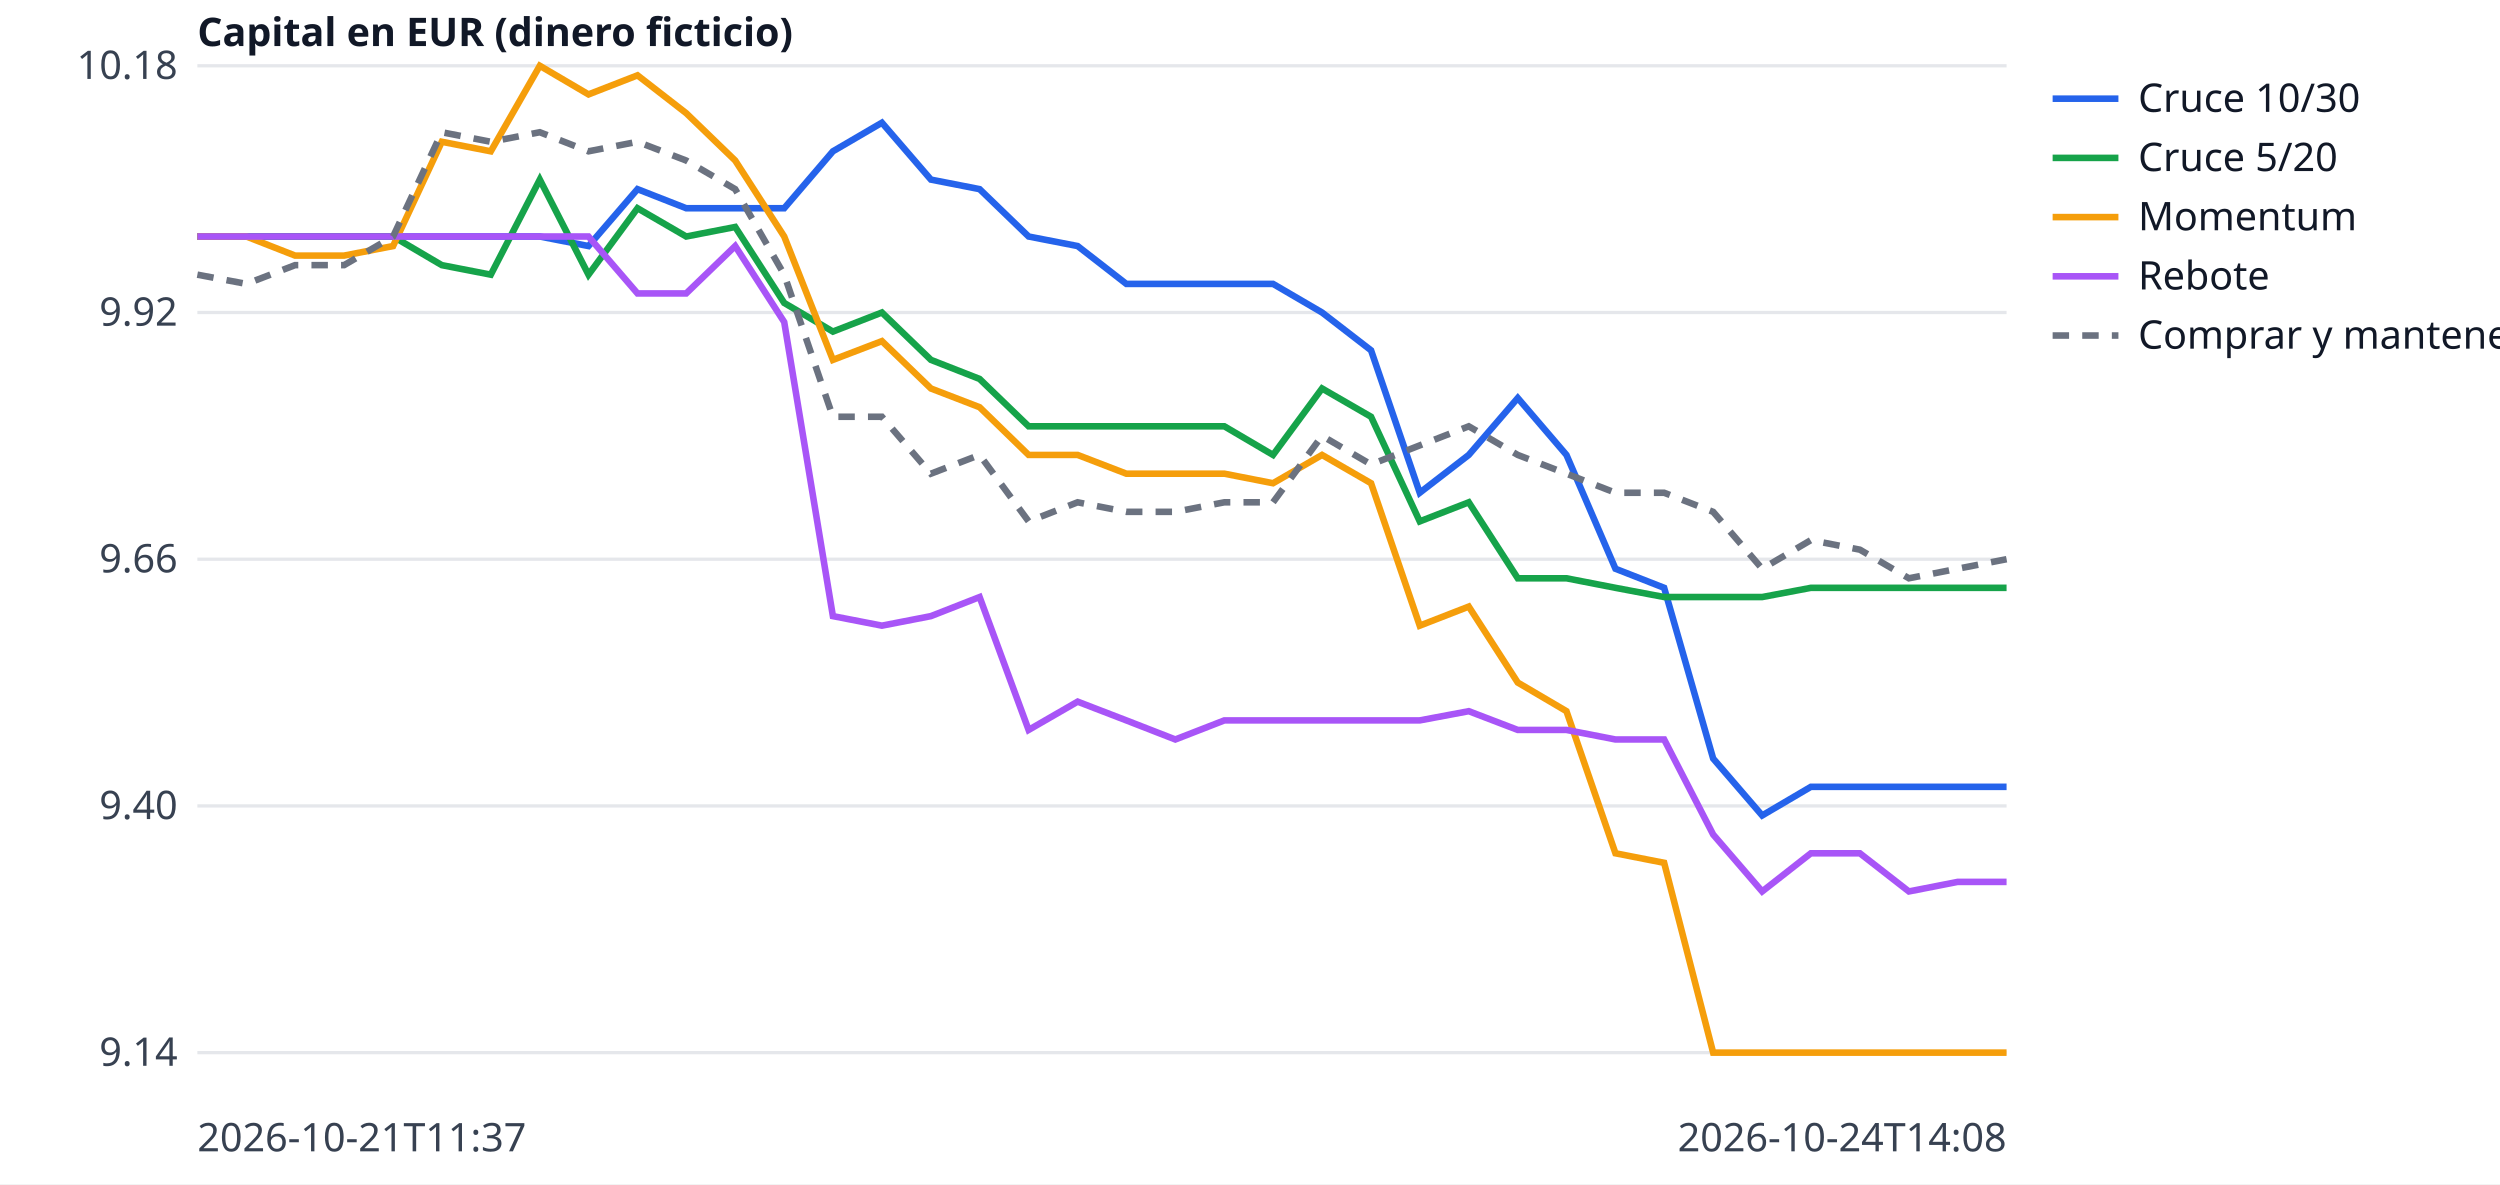
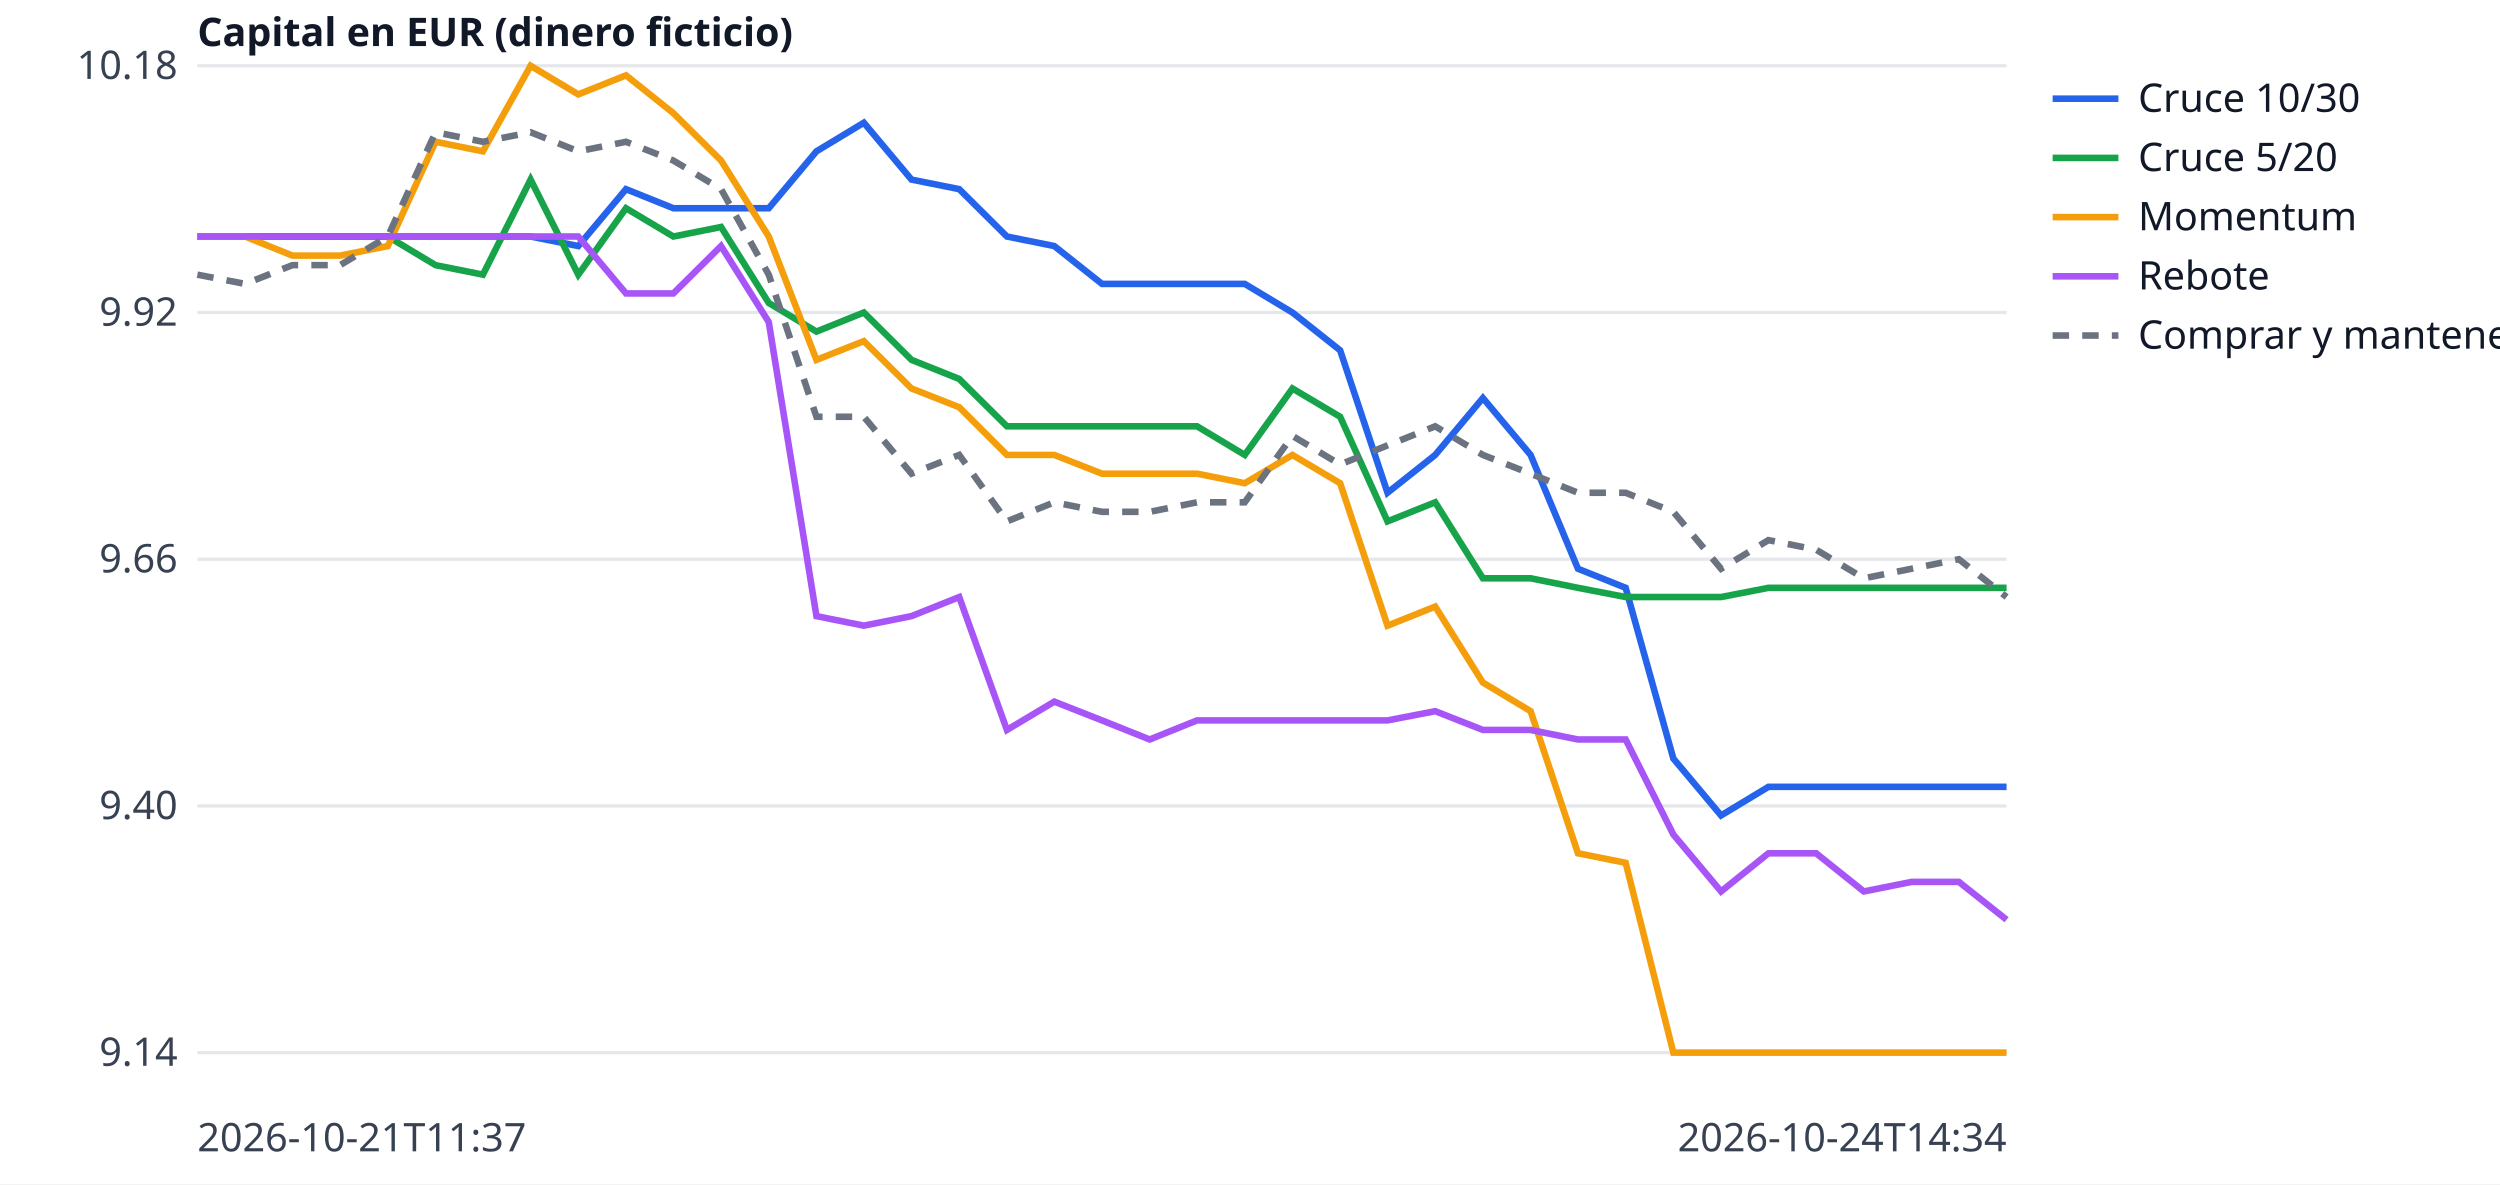
<svg xmlns="http://www.w3.org/2000/svg" width="760" height="360" viewBox="0 0 760 360" font-family="sans-serif" font-size="12">
  <rect width="760" height="360" fill="white" />
  <line x1="60" x2="610" y1="320.0" y2="320.0" stroke="#e5e7eb" />
  <text x="54" y="324.0" text-anchor="end" fill="#374151">9.14</text>
  <line x1="60" x2="610" y1="245.0" y2="245.0" stroke="#e5e7eb" />
  <text x="54" y="249.0" text-anchor="end" fill="#374151">9.40</text>
  <line x1="60" x2="610" y1="170.0" y2="170.0" stroke="#e5e7eb" />
  <text x="54" y="174.0" text-anchor="end" fill="#374151">9.66</text>
  <line x1="60" x2="610" y1="95.0" y2="95.0" stroke="#e5e7eb" />
  <text x="54" y="99.0" text-anchor="end" fill="#374151">9.92</text>
  <line x1="60" x2="610" y1="20.0" y2="20.0" stroke="#e5e7eb" />
  <text x="54" y="24.0" text-anchor="end" fill="#374151">10.18</text>
  <text x="60" y="350" fill="#374151">2026-10-21T11:37</text>
-   <text x="610" y="350" text-anchor="end" fill="#374151">2026-10-24T14:08</text>
+   <text x="610" y="350" text-anchor="end" fill="#374151">2026-10-24T14:34</text>
  <text x="60" y="14" fill="#111827" font-weight="bold">Capital en EUR (dinero ficticio)</text>
-   <polyline points="60.0,71.9 74.9,71.9 89.7,71.9 104.6,71.9 119.5,71.9 134.3,71.9 149.2,71.9 164.1,71.9 178.9,74.8 193.8,57.5 208.6,63.3 223.5,63.3 238.4,63.3 253.2,46.0 268.1,37.3 283.0,54.6 297.8,57.5 312.7,71.9 327.6,74.8 342.4,86.3 357.3,86.3 372.2,86.3 387.0,86.3 401.9,95.0 416.8,106.5 431.6,149.8 446.5,138.3 461.4,121.0 476.2,138.3 491.1,172.9 505.9,178.7 520.8,230.6 535.7,247.9 550.5,239.2 565.4,239.2 580.3,239.2 595.1,239.2 610.0,239.2" fill="none" stroke="#2563eb" stroke-width="2" />
+   <polyline points="60.0,71.9 74.5,71.9 88.9,71.9 103.4,71.9 117.9,71.9 132.4,71.9 146.8,71.9 161.3,71.9 175.8,74.8 190.3,57.5 204.7,63.3 219.2,63.3 233.7,63.3 248.2,46.0 262.6,37.3 277.1,54.6 291.6,57.5 306.1,71.9 320.5,74.8 335.0,86.3 349.5,86.3 363.9,86.3 378.4,86.3 392.9,95.0 407.4,106.5 421.8,149.8 436.3,138.3 450.8,121.0 465.3,138.3 479.7,172.9 494.2,178.7 508.7,230.6 523.2,247.9 537.6,239.2 552.1,239.2 566.6,239.2 581.1,239.2 595.5,239.2 610.0,239.2" fill="none" stroke="#2563eb" stroke-width="2" />
  <line x1="624" x2="644" y1="30" y2="30" stroke="#2563eb" stroke-width="2" />
  <text x="650" y="34" fill="#111827">Cruce 10/30</text>
-   <polyline points="60.0,71.9 74.9,71.9 89.7,71.9 104.6,71.9 119.5,71.9 134.3,80.6 149.2,83.5 164.1,54.6 178.9,83.5 193.8,63.3 208.6,71.9 223.5,69.0 238.4,92.1 253.2,100.8 268.1,95.0 283.0,109.4 297.8,115.2 312.7,129.6 327.6,129.6 342.4,129.6 357.3,129.6 372.2,129.6 387.0,138.3 401.9,118.1 416.8,126.7 431.6,158.5 446.5,152.7 461.4,175.8 476.2,175.8 491.1,178.7 505.9,181.5 520.8,181.5 535.7,181.5 550.5,178.7 565.4,178.7 580.3,178.7 595.1,178.7 610.0,178.7" fill="none" stroke="#16a34a" stroke-width="2" />
+   <polyline points="60.0,71.9 74.5,71.9 88.9,71.9 103.4,71.9 117.9,71.9 132.4,80.6 146.8,83.5 161.3,54.6 175.8,83.5 190.3,63.3 204.7,71.9 219.2,69.0 233.7,92.1 248.2,100.8 262.6,95.0 277.1,109.4 291.6,115.2 306.1,129.6 320.5,129.6 335.0,129.6 349.5,129.6 363.9,129.6 378.4,138.3 392.9,118.1 407.4,126.7 421.8,158.5 436.3,152.7 450.8,175.8 465.3,175.8 479.7,178.7 494.2,181.5 508.7,181.5 523.2,181.5 537.6,178.7 552.1,178.7 566.6,178.7 581.1,178.7 595.5,178.7 610.0,178.7" fill="none" stroke="#16a34a" stroke-width="2" />
  <line x1="624" x2="644" y1="48" y2="48" stroke="#16a34a" stroke-width="2" />
  <text x="650" y="52" fill="#111827">Cruce 5/20</text>
-   <polyline points="60.0,71.9 74.9,71.9 89.7,77.7 104.6,77.7 119.5,74.8 134.3,43.1 149.2,46.0 164.1,20.0 178.9,28.7 193.8,22.9 208.6,34.4 223.5,48.8 238.4,71.9 253.2,109.4 268.1,103.7 283.0,118.1 297.8,123.8 312.7,138.3 327.6,138.3 342.4,144.0 357.3,144.0 372.2,144.0 387.0,146.9 401.9,138.3 416.8,146.9 431.6,190.2 446.5,184.4 461.4,207.5 476.2,216.2 491.1,259.4 505.9,262.3 520.8,320.0 535.7,320.0 550.5,320.0 565.4,320.0 580.3,320.0 595.1,320.0 610.0,320.0" fill="none" stroke="#f59e0b" stroke-width="2" />
+   <polyline points="60.0,71.9 74.5,71.9 88.9,77.7 103.4,77.7 117.9,74.8 132.4,43.1 146.8,46.0 161.3,20.0 175.8,28.7 190.3,22.9 204.7,34.4 219.2,48.8 233.7,71.9 248.2,109.4 262.6,103.7 277.1,118.1 291.6,123.8 306.1,138.3 320.5,138.3 335.0,144.0 349.5,144.0 363.9,144.0 378.4,146.9 392.9,138.3 407.4,146.9 421.8,190.2 436.3,184.4 450.8,207.5 465.3,216.2 479.7,259.4 494.2,262.3 508.7,320.0 523.2,320.0 537.6,320.0 552.1,320.0 566.6,320.0 581.1,320.0 595.5,320.0 610.0,320.0" fill="none" stroke="#f59e0b" stroke-width="2" />
  <line x1="624" x2="644" y1="66" y2="66" stroke="#f59e0b" stroke-width="2" />
  <text x="650" y="70" fill="#111827">Momentum</text>
-   <polyline points="60.0,71.9 74.9,71.9 89.7,71.9 104.6,71.9 119.5,71.9 134.3,71.9 149.2,71.9 164.1,71.9 178.9,71.9 193.8,89.2 208.6,89.2 223.5,74.8 238.4,97.9 253.2,187.3 268.1,190.2 283.0,187.3 297.8,181.5 312.7,221.9 327.6,213.3 342.4,219.0 357.3,224.8 372.2,219.0 387.0,219.0 401.9,219.0 416.8,219.0 431.6,219.0 446.5,216.2 461.4,221.9 476.2,221.9 491.1,224.8 505.9,224.8 520.8,253.7 535.7,271.0 550.5,259.4 565.4,259.4 580.3,271.0 595.1,268.1 610.0,268.1" fill="none" stroke="#a855f7" stroke-width="2" />
+   <polyline points="60.0,71.9 74.5,71.9 88.9,71.9 103.4,71.9 117.9,71.9 132.4,71.9 146.8,71.9 161.3,71.9 175.8,71.9 190.3,89.2 204.7,89.2 219.2,74.8 233.7,97.9 248.2,187.3 262.6,190.2 277.1,187.3 291.6,181.5 306.1,221.9 320.5,213.3 335.0,219.0 349.5,224.8 363.9,219.0 378.4,219.0 392.9,219.0 407.4,219.0 421.8,219.0 436.3,216.2 450.8,221.9 465.3,221.9 479.7,224.8 494.2,224.8 508.7,253.7 523.2,271.0 537.6,259.4 552.1,259.4 566.6,271.0 581.1,268.1 595.5,268.1 610.0,279.6" fill="none" stroke="#a855f7" stroke-width="2" />
  <line x1="624" x2="644" y1="84" y2="84" stroke="#a855f7" stroke-width="2" />
  <text x="650" y="88" fill="#111827">Rebote</text>
-   <polyline points="60.0,83.5 74.9,86.3 89.7,80.6 104.6,80.6 119.5,71.9 134.3,40.2 149.2,43.1 164.1,40.2 178.9,46.0 193.8,43.1 208.6,48.8 223.5,57.5 238.4,83.5 253.2,126.7 268.1,126.7 283.0,144.0 297.8,138.3 312.7,158.5 327.6,152.7 342.4,155.6 357.3,155.6 372.2,152.7 387.0,152.7 401.9,132.5 416.8,141.2 431.6,135.4 446.5,129.6 461.4,138.3 476.2,144.0 491.1,149.8 505.9,149.8 520.8,155.6 535.7,172.9 550.5,164.2 565.4,167.1 580.3,175.8 595.1,172.9 610.0,170.0" fill="none" stroke="#6b7280" stroke-width="2" stroke-dasharray="5 4" />
+   <polyline points="60.0,83.5 74.5,86.3 88.9,80.6 103.4,80.6 117.9,71.9 132.4,40.2 146.8,43.1 161.3,40.2 175.8,46.0 190.3,43.1 204.7,48.8 219.2,57.5 233.7,83.5 248.2,126.7 262.6,126.7 277.1,144.0 291.6,138.3 306.1,158.5 320.5,152.7 335.0,155.6 349.5,155.6 363.9,152.7 378.4,152.7 392.9,132.5 407.4,141.2 421.8,135.4 436.3,129.6 450.8,138.3 465.3,144.0 479.7,149.8 494.2,149.8 508.7,155.6 523.2,172.9 537.6,164.2 552.1,167.1 566.6,175.8 581.1,172.9 595.5,170.0 610.0,181.5" fill="none" stroke="#6b7280" stroke-width="2" stroke-dasharray="5 4" />
  <line x1="624" x2="644" y1="102" y2="102" stroke="#6b7280" stroke-width="2" stroke-dasharray="5 4" />
  <text x="650" y="106" fill="#111827">Comprar y mantener</text>
</svg>
